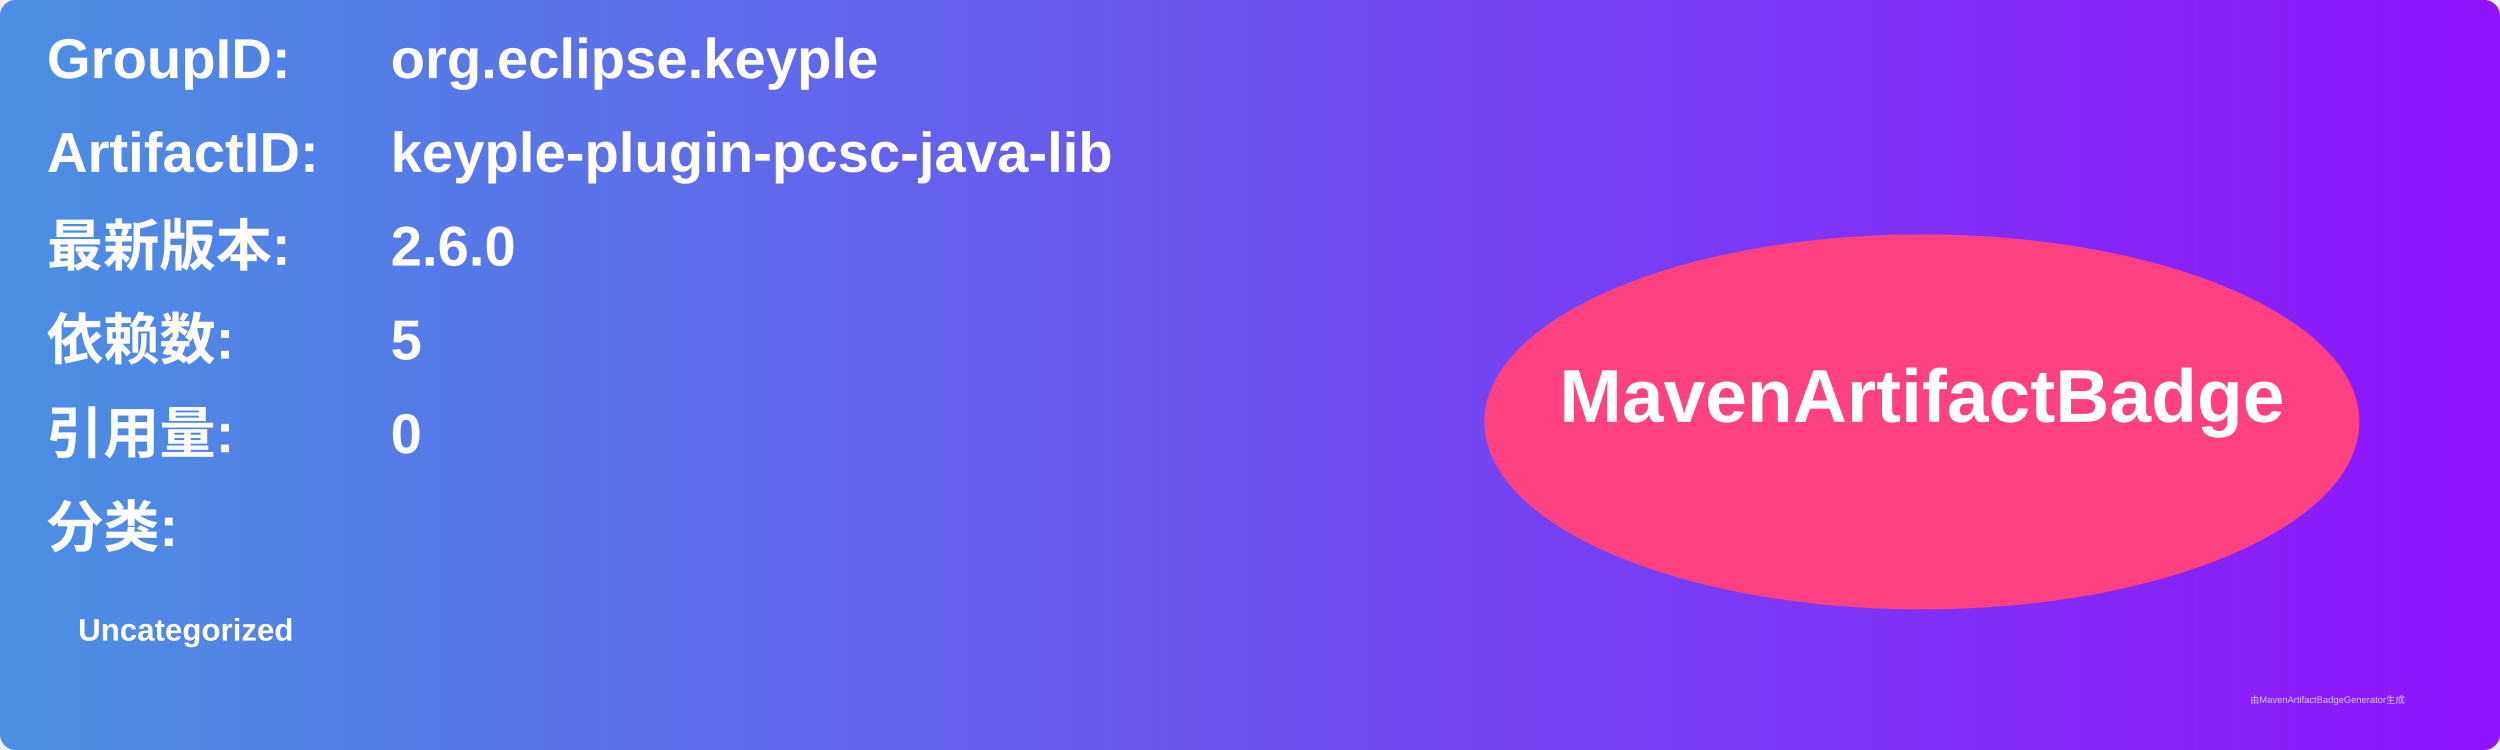
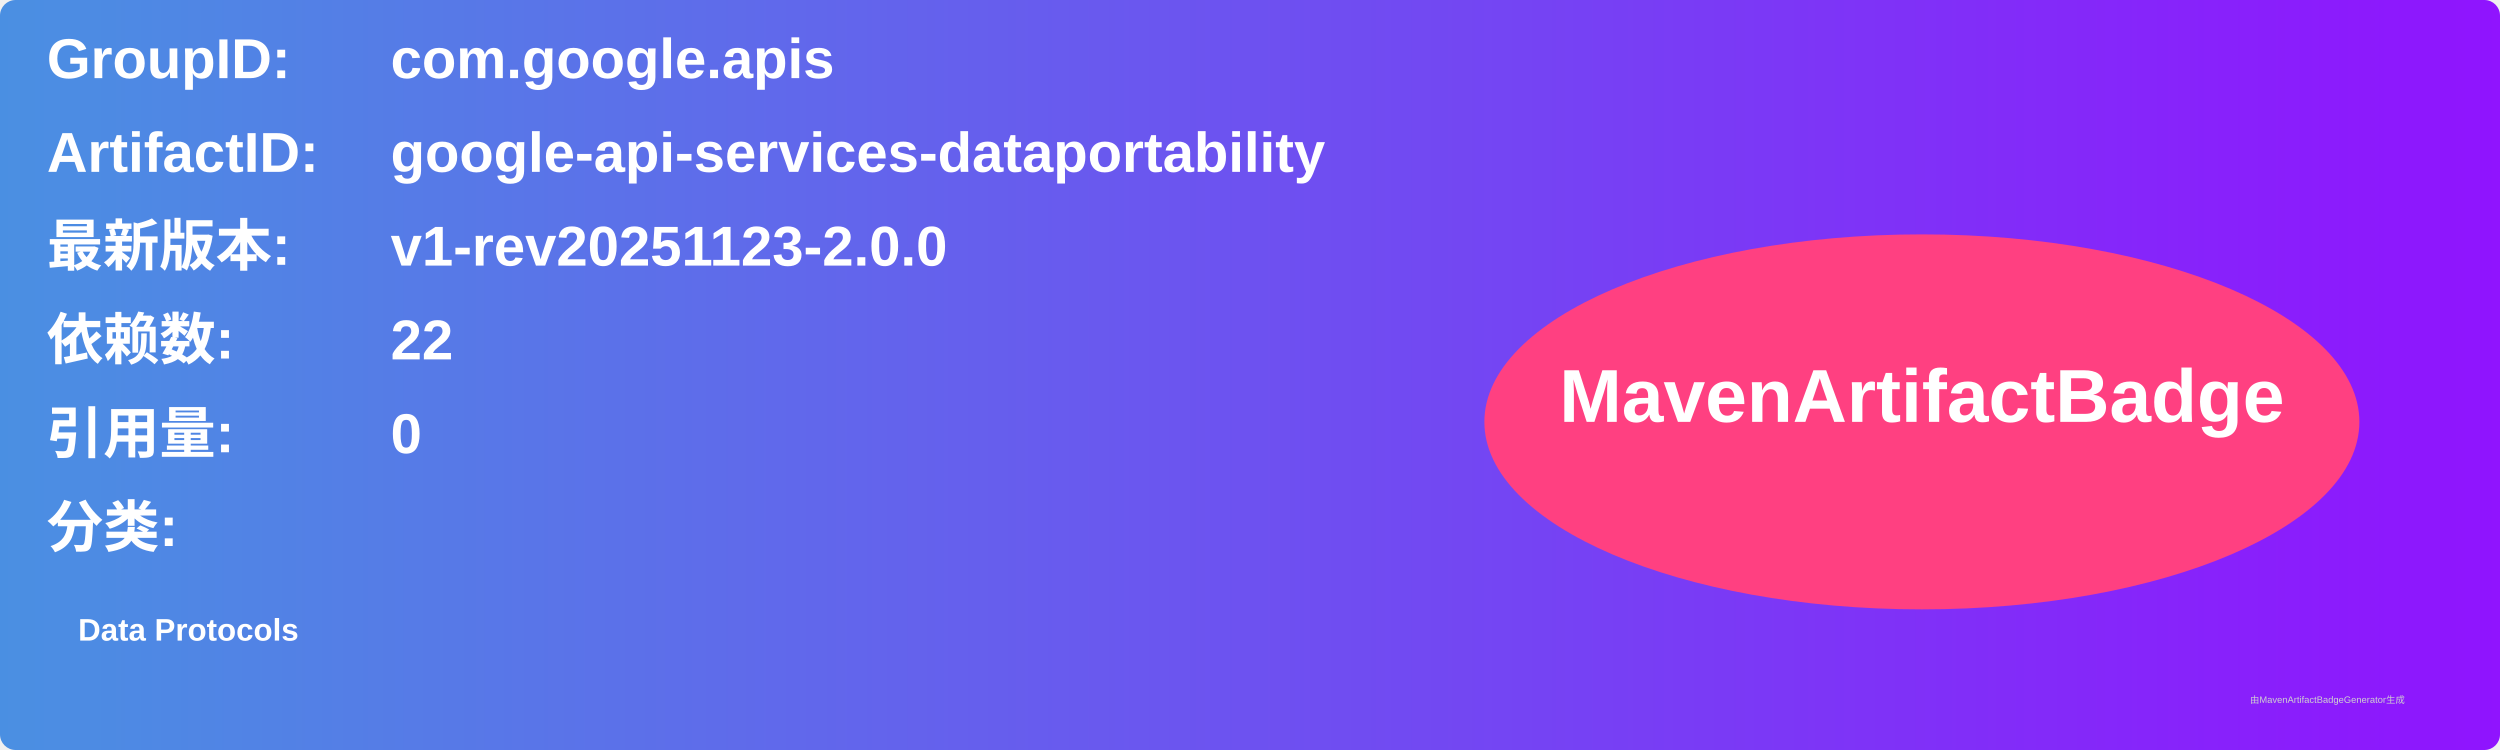
<svg xmlns="http://www.w3.org/2000/svg" width="800" height="240" viewBox="0 0 800 240">
  <linearGradient id="grad" x1="0%" y1="0%" x2="100%" y2="0%">
    <stop offset="0%" stop-color="#4a90e2" />
    <stop offset="100%" stop-color="#9013fe" />
  </linearGradient>
  <rect width="100%" height="100%" rx="5" ry="5" fill="url(#grad)" />
  <g transform="translate(15, 15)">
    <text x="0" y="10" font-family="Arial" font-size="18" fill="white" font-weight="bold" width="260">GroupID:</text>
-     <text x="110" y="10" font-family="Arial" font-size="18" fill="white" font-weight="bold" width="460">org.eclipse.keyple</text>
+     <text x="110" y="10" font-family="Arial" font-size="18" fill="white" font-weight="bold" width="460">com.google.apis</text>
    <text x="0" y="40" font-family="Arial" font-size="18" fill="white" font-weight="bold" width="260">ArtifactID:</text>
-     <text x="110" y="40" font-family="Arial" font-size="18" fill="white" font-weight="bold" width="460">keyple-plugin-pcsc-java-lib</text>
+     <text x="110" y="40" font-family="Arial" font-size="18" fill="white" font-weight="bold" width="460">google-api-services-dataportability</text>
    <text x="0" y="70" font-family="Arial" font-size="18" fill="white" font-weight="bold">最新版本:</text>
    <text x="110" y="70" font-family="Arial" font-size="18" fill="white" font-weight="bold">
-       <tspan font-weight="bold">2.6.0</tspan>
+       <tspan font-weight="bold">v1-rev20251123-2.0.0</tspan>
    </text>
    <text x="0" y="100" font-family="Arial" font-size="18" fill="white" font-weight="bold">依赖数: </text>
    <text x="110" y="100" font-family="Arial" font-size="18" fill="white">
-       <tspan font-weight="bold">5</tspan>
+       <tspan font-weight="bold">22</tspan>
    </text>
    <text x="0" y="130" font-family="Arial" font-size="18" fill="white" font-weight="bold">引用量: </text>
    <text x="110" y="130" font-family="Arial" font-size="18" fill="white">
      <tspan font-weight="bold">0</tspan>
    </text>
    <text x="0" y="160" font-family="Arial" font-size="18" fill="white" font-weight="bold">分类:</text>
    <text x="10" y="190" font-family="Arial" font-size="10" fill="white">
-       <tspan font-weight="bold">Uncategorized</tspan>
+       <tspan font-weight="bold">Data Protocols</tspan>
    </text>
    <ellipse cx="600" cy="120" rx="140" ry="60" fill="#ff4081" />
    <text x="600" y="120" text-anchor="middle" font-family="Arial" font-size="24" fill="white" font-weight="bold">MavenArtifactBadge</text>
  </g>
  <text x="720" y="225" font-family="Arial" font-size="3" fill="#d0d0d0">由MavenArtifactBadgeGenerator生成</text>
</svg>
